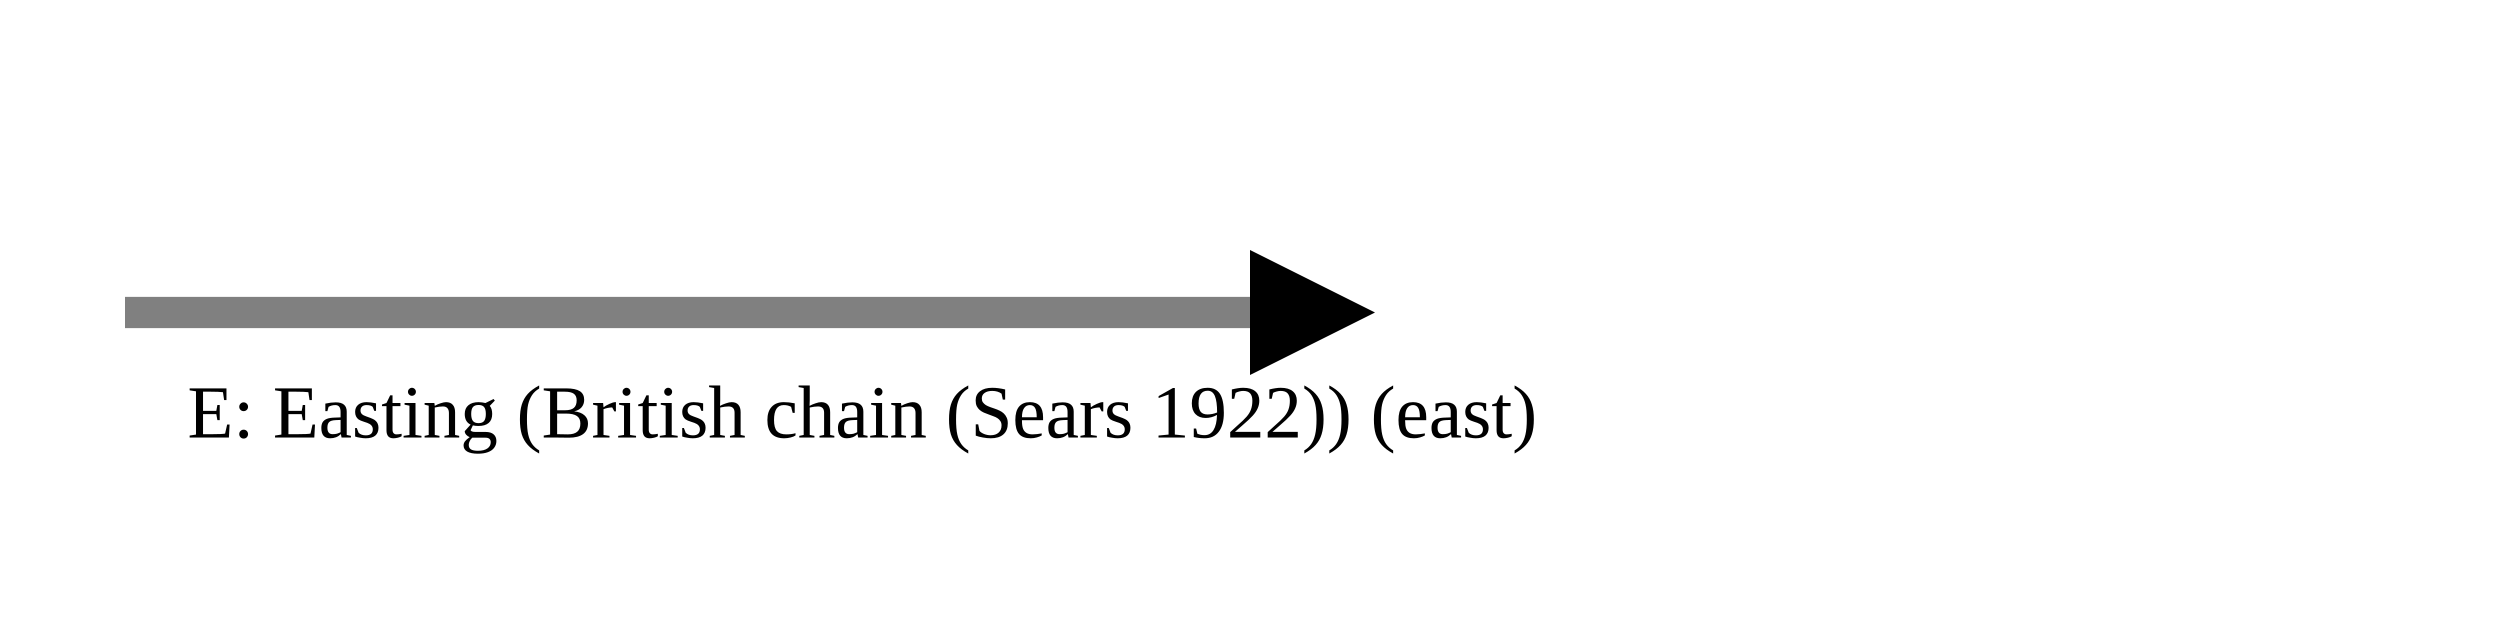
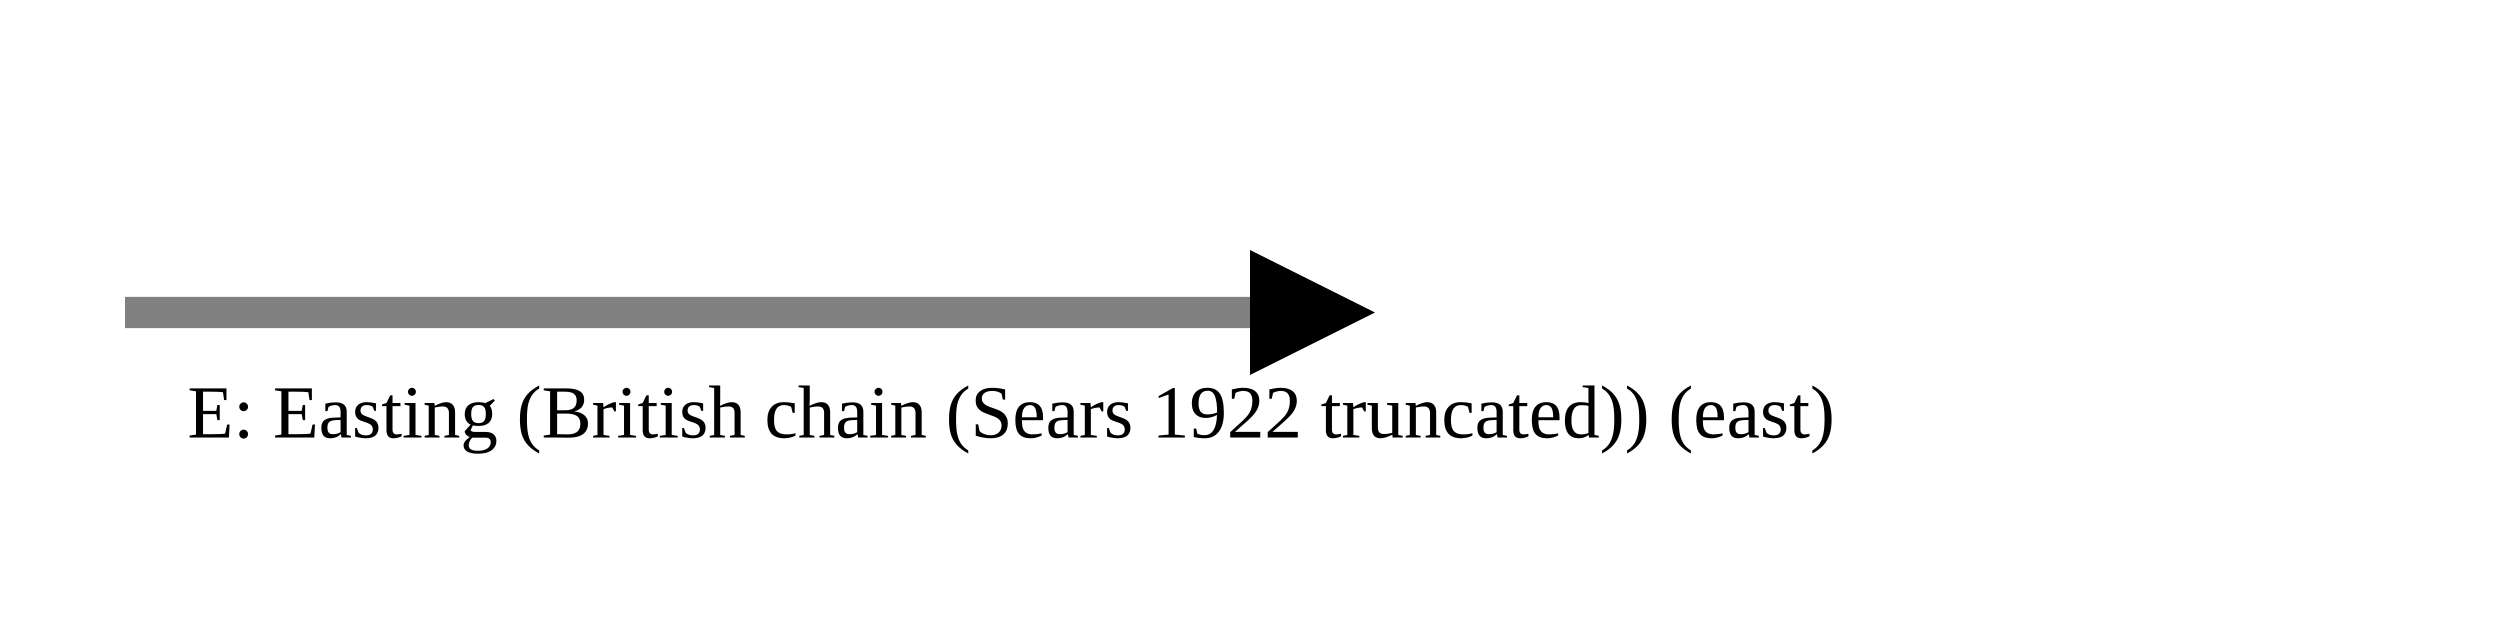
<svg xmlns="http://www.w3.org/2000/svg" version="1.1" width="400" height="100" viewbox="0 0 275 100">
  <defs>
    <marker id="arrowhead" markerWidth="10" markerHeight="7" refX="0" refY="2" orient="auto">
      <polygon points="0 0, 4 2, 0 4" />
    </marker>
  </defs>
  <line x1="20" y1="50" x2="200" y2="50" stroke="gray" stroke-width="5" marker-end="url(#arrowhead)" />
-   <text x="30" y="70" class="small">E: Easting (British chain (Sears 1922)) (east)</text>
+   <text x="30" y="70" class="small">E: Easting (British chain (Sears 1922 truncated)) (east)</text>
</svg>
